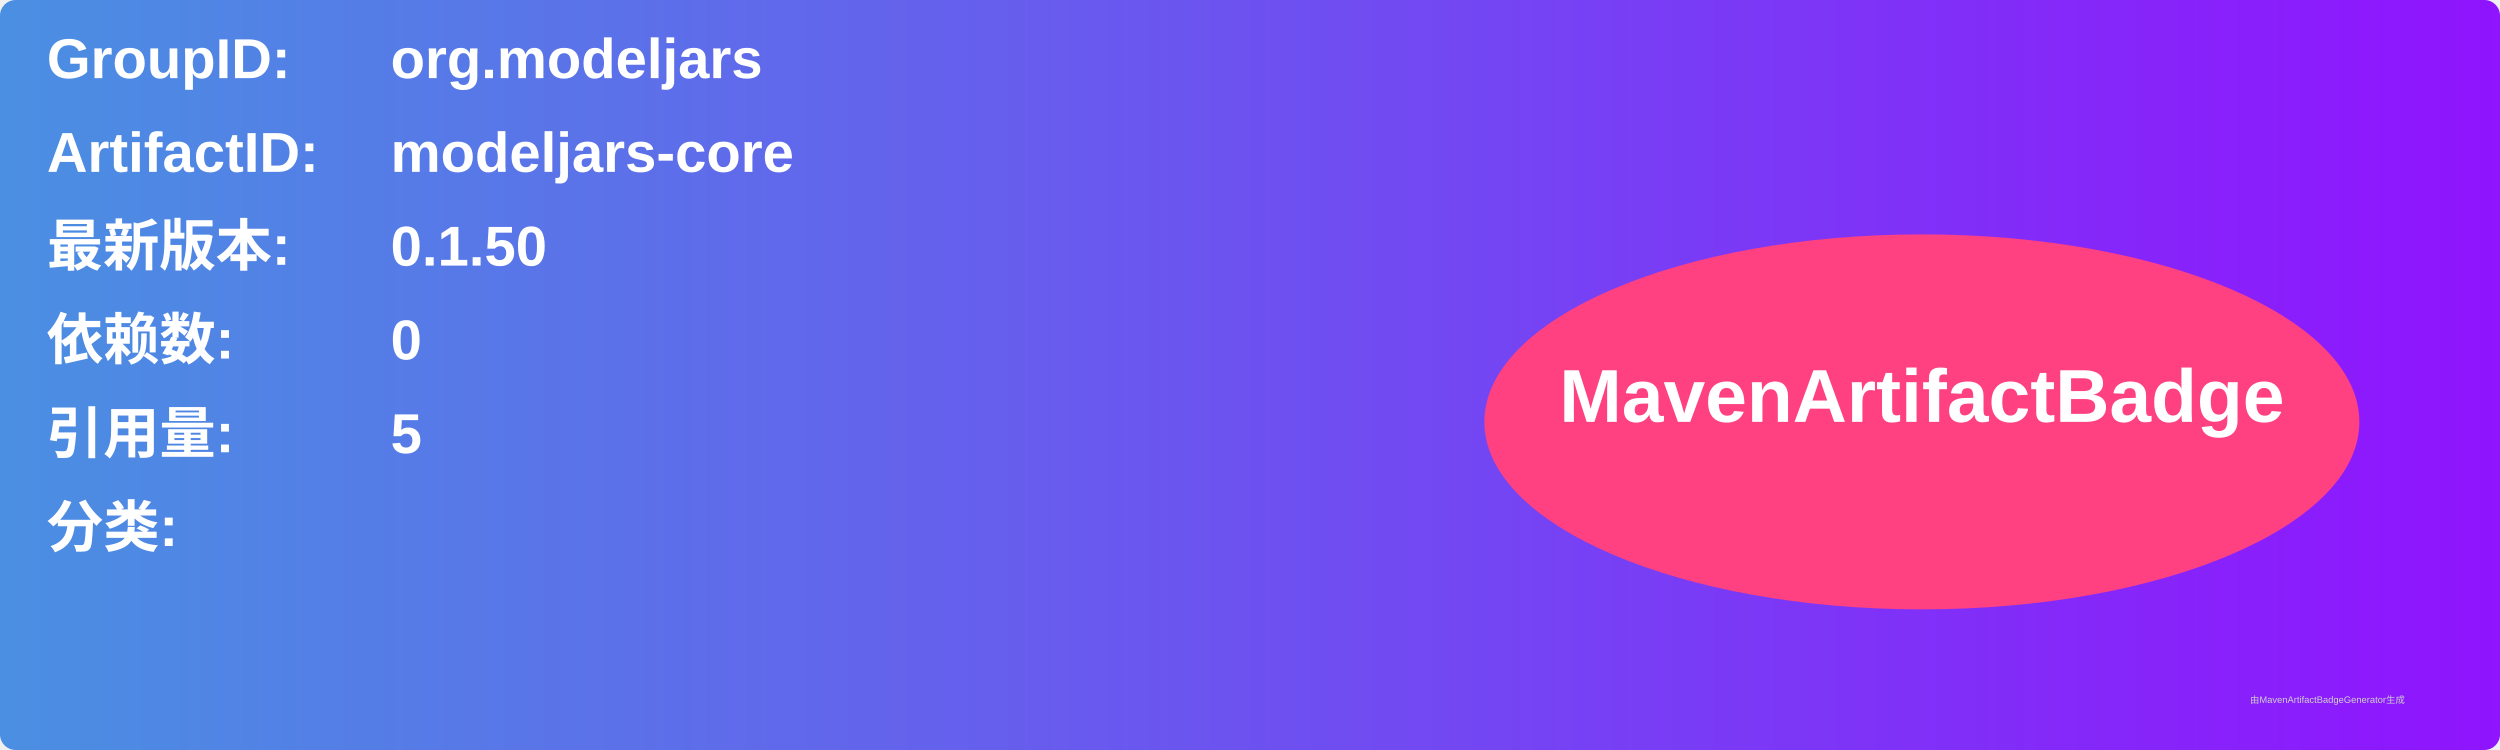
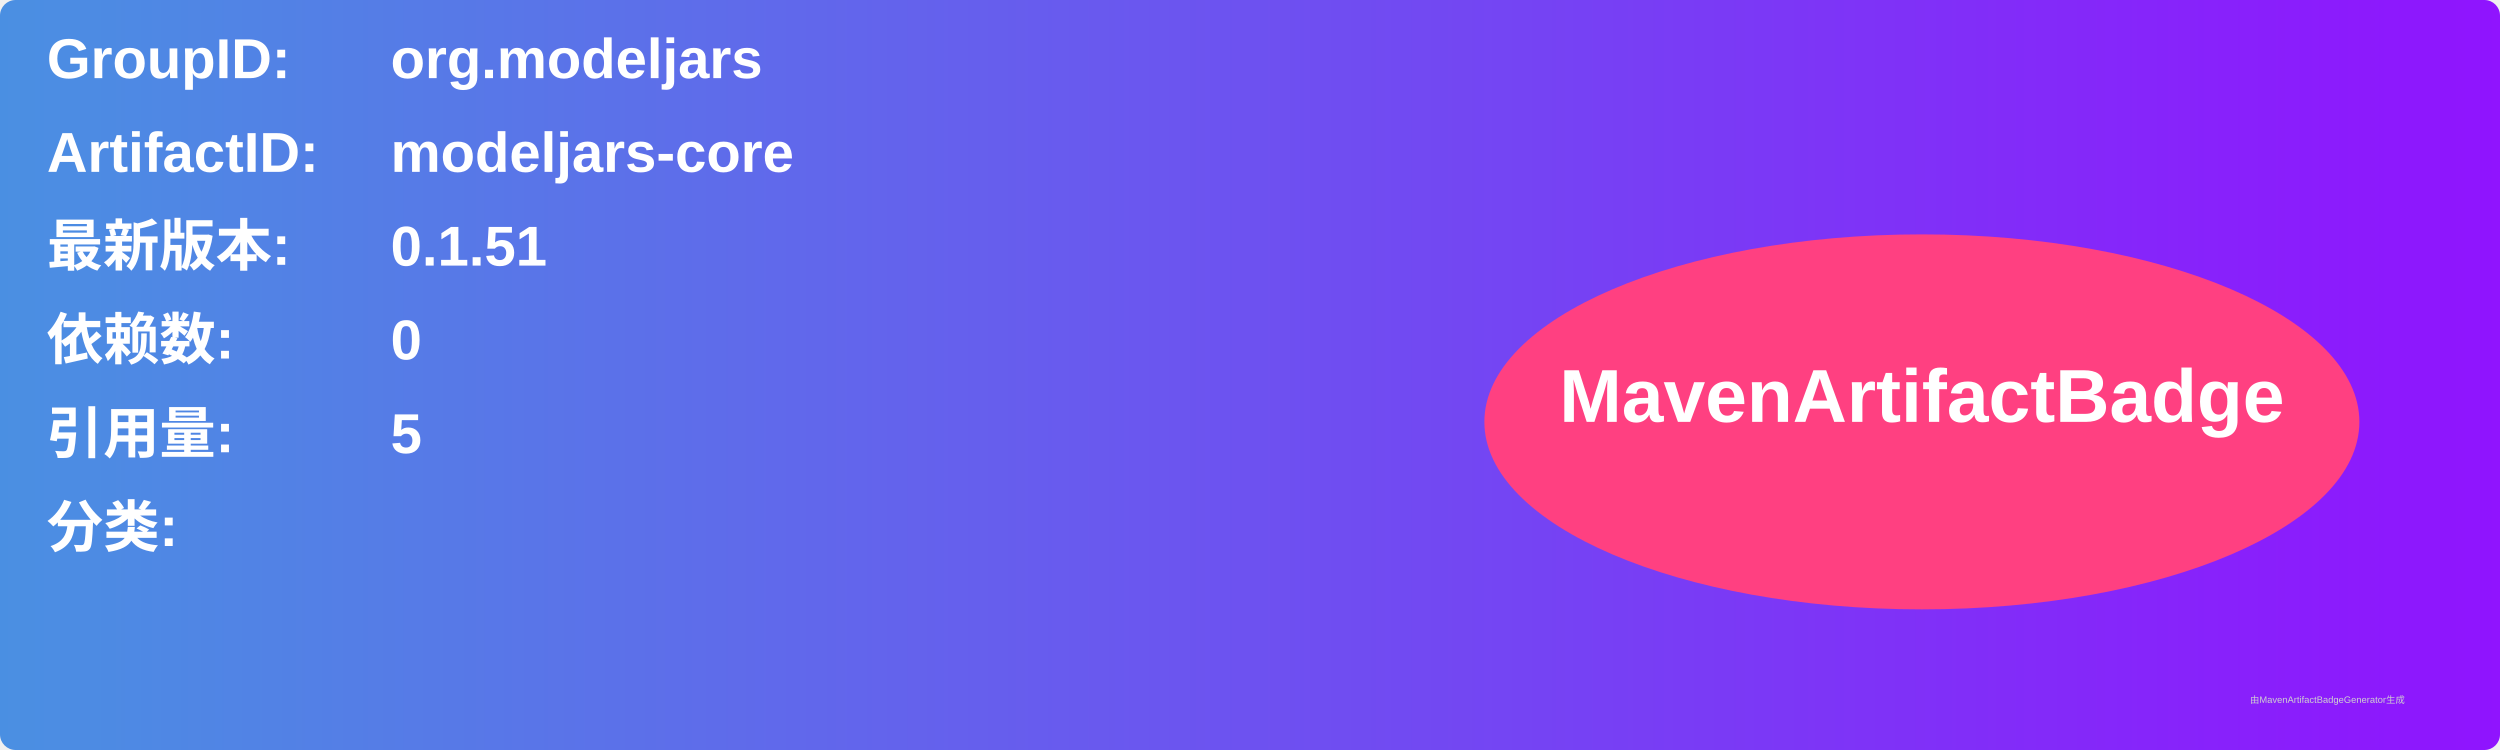
<svg xmlns="http://www.w3.org/2000/svg" width="800" height="240" viewBox="0 0 800 240">
  <linearGradient id="grad" x1="0%" y1="0%" x2="100%" y2="0%">
    <stop offset="0%" stop-color="#4a90e2" />
    <stop offset="100%" stop-color="#9013fe" />
  </linearGradient>
  <rect width="100%" height="100%" rx="5" ry="5" fill="url(#grad)" />
  <g transform="translate(15, 15)">
    <text x="0" y="10" font-family="Arial" font-size="18" fill="white" font-weight="bold" width="260">GroupID:</text>
    <text x="110" y="10" font-family="Arial" font-size="18" fill="white" font-weight="bold" width="460">org.modeljars</text>
    <text x="0" y="40" font-family="Arial" font-size="18" fill="white" font-weight="bold" width="260">ArtifactID:</text>
    <text x="110" y="40" font-family="Arial" font-size="18" fill="white" font-weight="bold" width="460">modeljars-core</text>
    <text x="0" y="70" font-family="Arial" font-size="18" fill="white" font-weight="bold">最新版本:</text>
    <text x="110" y="70" font-family="Arial" font-size="18" fill="white" font-weight="bold">
-       <tspan font-weight="bold">0.1.50</tspan>
+       <tspan font-weight="bold">0.1.51</tspan>
    </text>
    <text x="0" y="100" font-family="Arial" font-size="18" fill="white" font-weight="bold">依赖数: </text>
    <text x="110" y="100" font-family="Arial" font-size="18" fill="white">
      <tspan font-weight="bold">0</tspan>
    </text>
    <text x="0" y="130" font-family="Arial" font-size="18" fill="white" font-weight="bold">引用量: </text>
    <text x="110" y="130" font-family="Arial" font-size="18" fill="white">
      <tspan font-weight="bold">5</tspan>
    </text>
    <text x="0" y="160" font-family="Arial" font-size="18" fill="white" font-weight="bold">分类:</text>
    <text x="10" y="190" font-family="Arial" font-size="10" fill="white">
      <tspan font-weight="bold" />
    </text>
    <ellipse cx="600" cy="120" rx="140" ry="60" fill="#ff4081" />
    <text x="600" y="120" text-anchor="middle" font-family="Arial" font-size="24" fill="white" font-weight="bold">MavenArtifactBadge</text>
  </g>
  <text x="720" y="225" font-family="Arial" font-size="3" fill="#d0d0d0">由MavenArtifactBadgeGenerator生成</text>
</svg>
